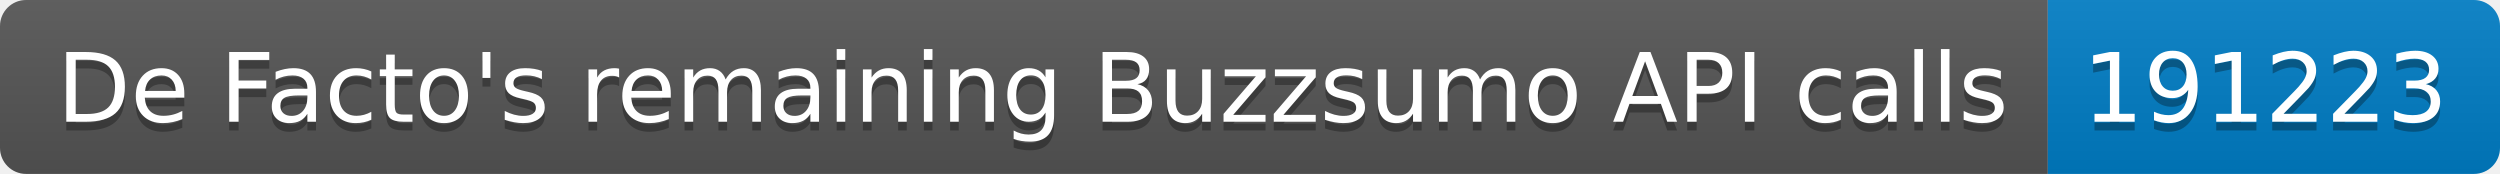
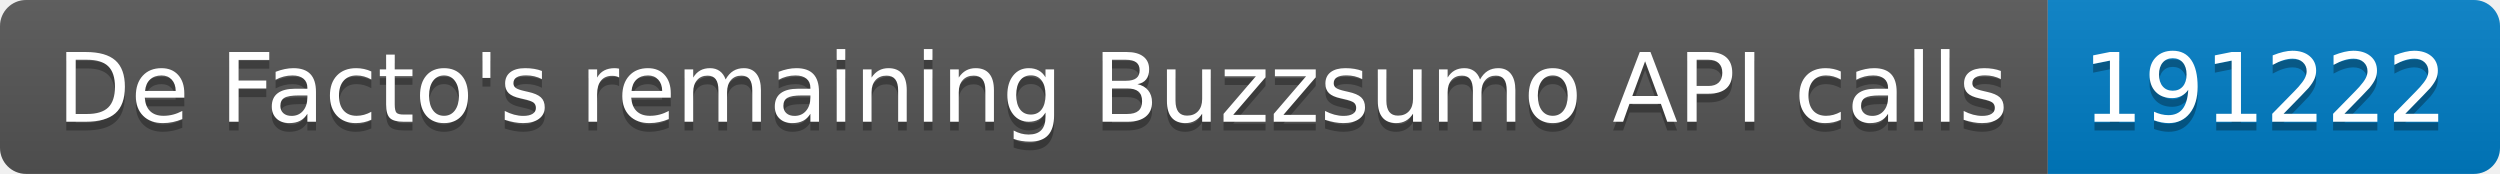
<svg xmlns="http://www.w3.org/2000/svg" width="287.5" height="20">
  <linearGradient id="smooth" x2="0" y2="100%">
    <stop offset="0" stop-color="#bbb" stop-opacity=".1" />
    <stop offset="1" stop-opacity=".1" />
  </linearGradient>
  <clipPath id="round">
    <rect width="287.5" height="20" rx="3" fill="#fff" />
  </clipPath>
  <g clip-path="url(#round)">
    <rect width="235.5" height="20" fill="#555" />
    <rect x="235.5" width="52.0" height="20" fill="#007ec6" />
    <rect width="287.5" height="20" fill="url(#smooth)" />
  </g>
  <g fill="#fff" text-anchor="middle" font-family="DejaVu Sans,Verdana,Geneva,sans-serif" font-size="110">
    <text x="1187.5" y="150" fill="#010101" fill-opacity=".3" transform="scale(0.1)" textLength="2255.0" lengthAdjust="spacing">De Facto's remaining Buzzsumo API calls</text>
    <text x="1187.5" y="140" transform="scale(0.1)" textLength="2255.0" lengthAdjust="spacing">De Facto's remaining Buzzsumo API calls</text>
-     <text x="2605.0" y="150" fill="#010101" fill-opacity=".3" transform="scale(0.1)" textLength="420.0" lengthAdjust="spacing">191223</text>
-     <text x="2605.0" y="140" transform="scale(0.1)" textLength="420.0" lengthAdjust="spacing">191223</text>
+     <text x="2605.0" y="150" fill="#010101" fill-opacity=".3" transform="scale(0.1)" textLength="420.0" lengthAdjust="spacing">191222</text>
+     <text x="2605.0" y="140" transform="scale(0.1)" textLength="420.0" lengthAdjust="spacing">191222</text>
  </g>
</svg>
